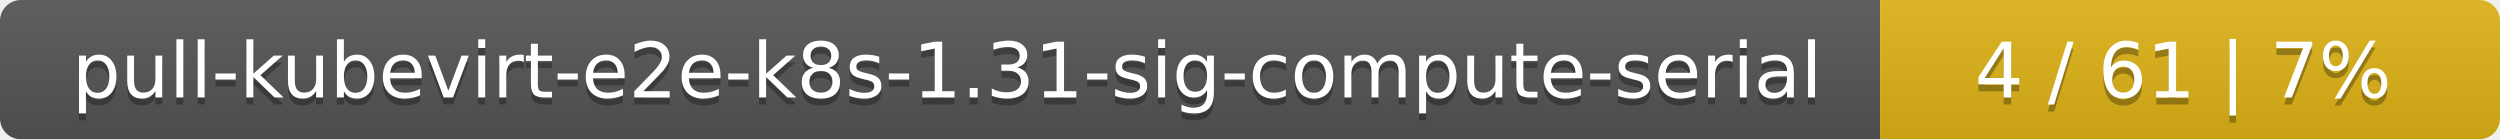
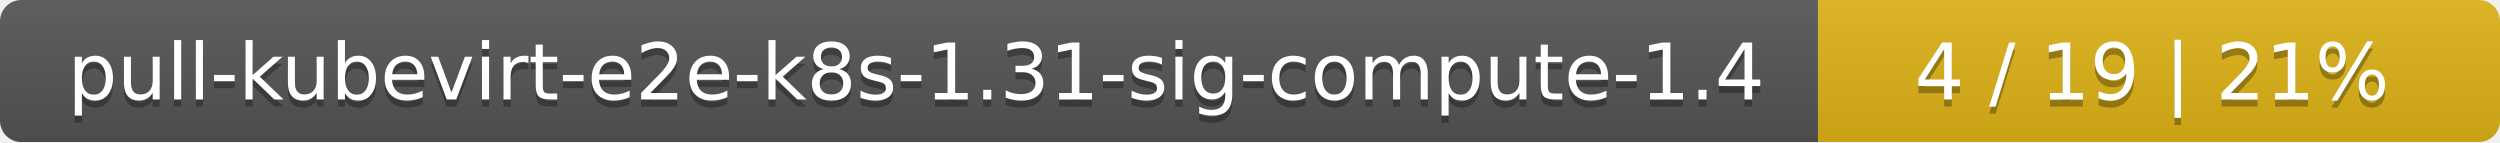
- <svg xmlns="http://www.w3.org/2000/svg" width="359" height="20">
+ <svg xmlns="http://www.w3.org/2000/svg" width="352" height="20">
  <linearGradient id="smooth" x2="0" y2="100%">
    <stop offset="0" stop-color="#bbb" stop-opacity=".1" />
    <stop offset="1" stop-opacity=".1" />
  </linearGradient>
  <mask id="round">
-     <rect width="359" height="20" rx="3" fill="#fff" />
+     <rect width="352" height="20" rx="3" fill="#fff" />
  </mask>
  <g mask="url(#round)">
-     <rect width="270" height="20" fill="#555" />
-     <rect x="270" width="89" height="20" fill="#dfb317" />
-     <rect width="359" height="20" fill="url(#smooth)" />
+     <rect width="256" height="20" fill="#555" />
+     <rect x="256" width="96" height="20" fill="#dfb317" />
+     <rect width="352" height="20" fill="url(#smooth)" />
  </g>
  <g fill="#fff" text-anchor="middle" font-family="DejaVu Sans,Verdana,Geneva,sans-serif" font-size="11">
-     <text x="136" y="15" fill="#010101" fill-opacity=".3">pull-kubevirt-e2e-k8s-1.31-sig-compute-serial</text>
-     <text x="136" y="14">pull-kubevirt-e2e-k8s-1.31-sig-compute-serial</text>
-     <text x="313.5" y="15" fill="#010101" fill-opacity=".3">4 / 61    |    7%</text>
-     <text x="313.5" y="14">4 / 61    |    7%</text>
+     <text x="129" y="15" fill="#010101" fill-opacity=".3">pull-kubevirt-e2e-k8s-1.31-sig-compute-1.4</text>
+     <text x="129" y="14">pull-kubevirt-e2e-k8s-1.31-sig-compute-1.4</text>
+     <text x="303" y="15" fill="#010101" fill-opacity=".3">4 / 19    |    21%</text>
+     <text x="303" y="14">4 / 19    |    21%</text>
  </g>
</svg>
